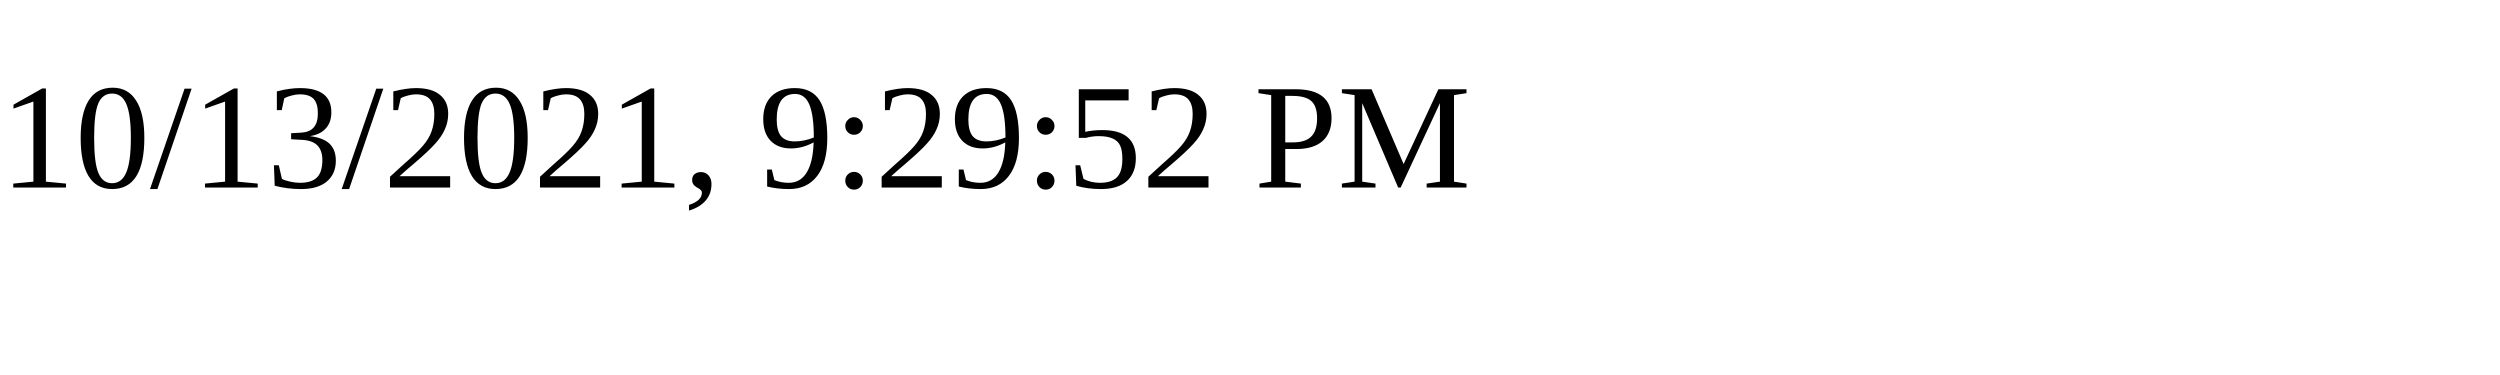
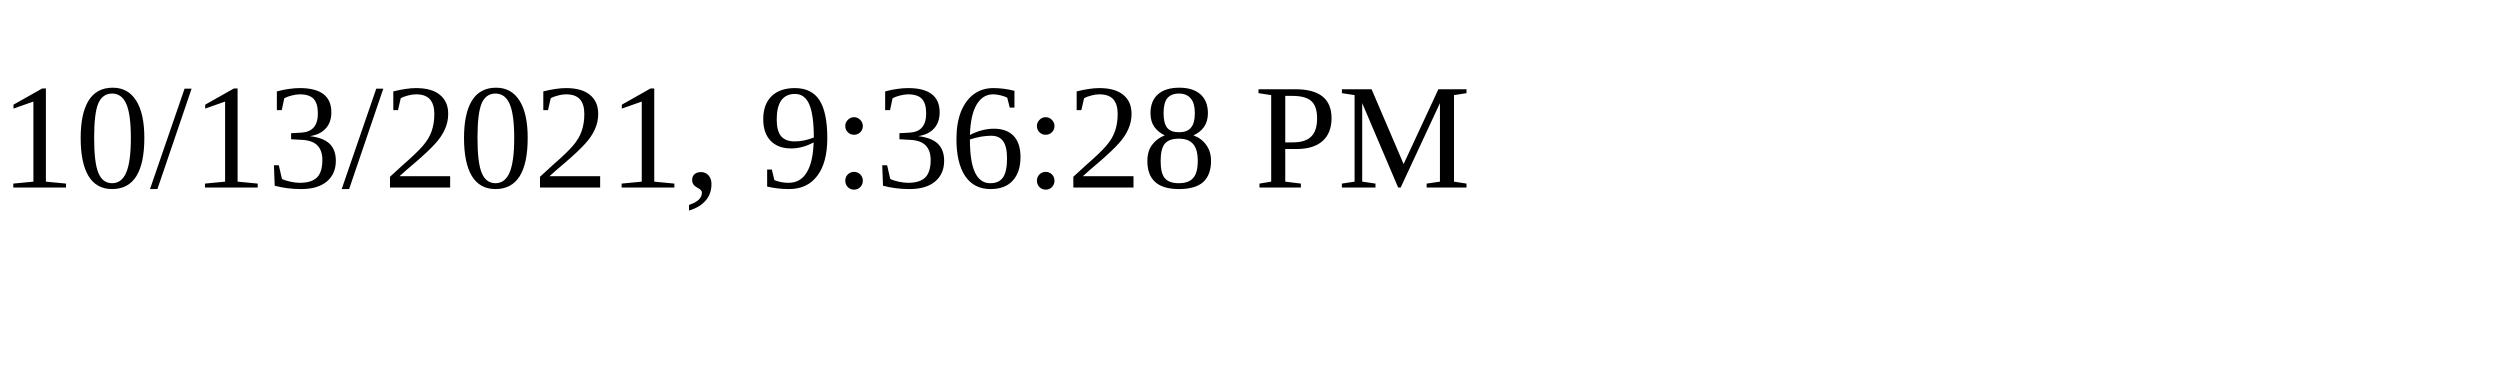
<svg xmlns="http://www.w3.org/2000/svg" height="30" width="200">
-   <text x="0" y="15">10/13/2021, 9:29:52 PM</text>
+   <text x="0" y="15">10/13/2021, 9:36:28 PM</text>
</svg>
